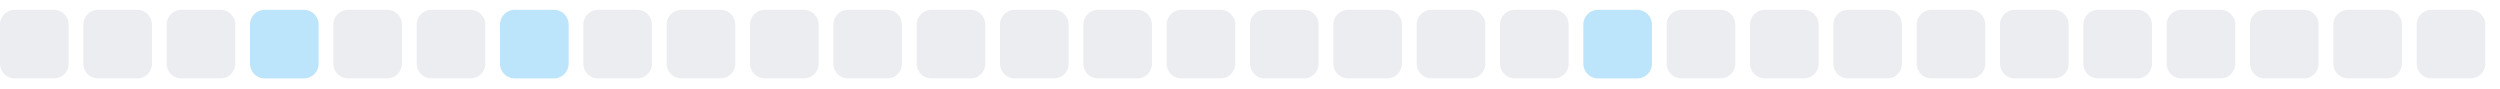
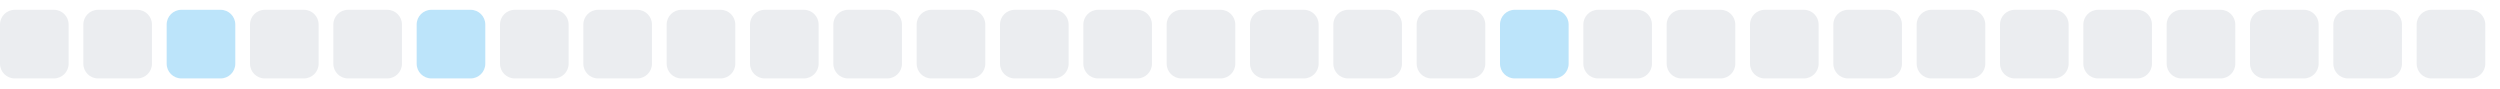
<svg xmlns="http://www.w3.org/2000/svg" width="255" height="9">
  <style>
        .level0 { fill: #ebedf0; }
        .level1 { fill: #bce4fa; }
        .level2 { fill: #75c7f7; }
        .level3 { fill: #30a9f2; }
        .level4 { fill: #008ee6; }
        @media (prefers-color-scheme: dark) {
          .level0 { fill: #161b22; }
          .level1 { fill: #0b3b5c; }
          .level2 { fill: #0a6299; }
          .level3 { fill: #008ee6; }
          .level4 { fill: #5bc4ff; }
        }
      </style>
  <rect x="0.0" y="1" width="7" height="7" rx="1.5" ry="1.5" class="level0" />
  <rect x="8.5" y="1" width="7" height="7" rx="1.5" ry="1.5" class="level0" />
-   <rect x="17.0" y="1" width="7" height="7" rx="1.5" ry="1.5" class="level0" />
-   <rect x="25.5" y="1" width="7" height="7" rx="1.5" ry="1.5" class="level1" />
+   <rect x="17.0" y="1" width="7" height="7" rx="1.5" ry="1.5" class="level1" />
+   <rect x="25.5" y="1" width="7" height="7" rx="1.5" ry="1.5" class="level0" />
  <rect x="34.0" y="1" width="7" height="7" rx="1.5" ry="1.5" class="level0" />
-   <rect x="42.5" y="1" width="7" height="7" rx="1.5" ry="1.5" class="level0" />
-   <rect x="51.0" y="1" width="7" height="7" rx="1.5" ry="1.5" class="level1" />
+   <rect x="42.5" y="1" width="7" height="7" rx="1.5" ry="1.5" class="level1" />
+   <rect x="51.0" y="1" width="7" height="7" rx="1.5" ry="1.5" class="level0" />
  <rect x="59.5" y="1" width="7" height="7" rx="1.5" ry="1.5" class="level0" />
  <rect x="68.0" y="1" width="7" height="7" rx="1.5" ry="1.5" class="level0" />
  <rect x="76.5" y="1" width="7" height="7" rx="1.5" ry="1.5" class="level0" />
  <rect x="85.0" y="1" width="7" height="7" rx="1.5" ry="1.5" class="level0" />
  <rect x="93.5" y="1" width="7" height="7" rx="1.5" ry="1.5" class="level0" />
  <rect x="102.0" y="1" width="7" height="7" rx="1.5" ry="1.5" class="level0" />
  <rect x="110.5" y="1" width="7" height="7" rx="1.5" ry="1.5" class="level0" />
  <rect x="119.0" y="1" width="7" height="7" rx="1.5" ry="1.5" class="level0" />
  <rect x="127.5" y="1" width="7" height="7" rx="1.5" ry="1.5" class="level0" />
  <rect x="136.0" y="1" width="7" height="7" rx="1.5" ry="1.5" class="level0" />
  <rect x="144.5" y="1" width="7" height="7" rx="1.5" ry="1.5" class="level0" />
-   <rect x="153.0" y="1" width="7" height="7" rx="1.5" ry="1.5" class="level0" />
-   <rect x="161.5" y="1" width="7" height="7" rx="1.5" ry="1.5" class="level1" />
+   <rect x="153.0" y="1" width="7" height="7" rx="1.5" ry="1.5" class="level1" />
+   <rect x="161.5" y="1" width="7" height="7" rx="1.5" ry="1.5" class="level0" />
  <rect x="170.0" y="1" width="7" height="7" rx="1.5" ry="1.5" class="level0" />
  <rect x="178.5" y="1" width="7" height="7" rx="1.5" ry="1.5" class="level0" />
  <rect x="187.0" y="1" width="7" height="7" rx="1.5" ry="1.5" class="level0" />
  <rect x="195.5" y="1" width="7" height="7" rx="1.5" ry="1.5" class="level0" />
  <rect x="204.0" y="1" width="7" height="7" rx="1.5" ry="1.5" class="level0" />
  <rect x="212.5" y="1" width="7" height="7" rx="1.5" ry="1.5" class="level0" />
  <rect x="221.0" y="1" width="7" height="7" rx="1.5" ry="1.5" class="level0" />
  <rect x="229.5" y="1" width="7" height="7" rx="1.5" ry="1.5" class="level0" />
  <rect x="238.0" y="1" width="7" height="7" rx="1.5" ry="1.5" class="level0" />
  <rect x="246.5" y="1" width="7" height="7" rx="1.5" ry="1.5" class="level0" />
</svg>
